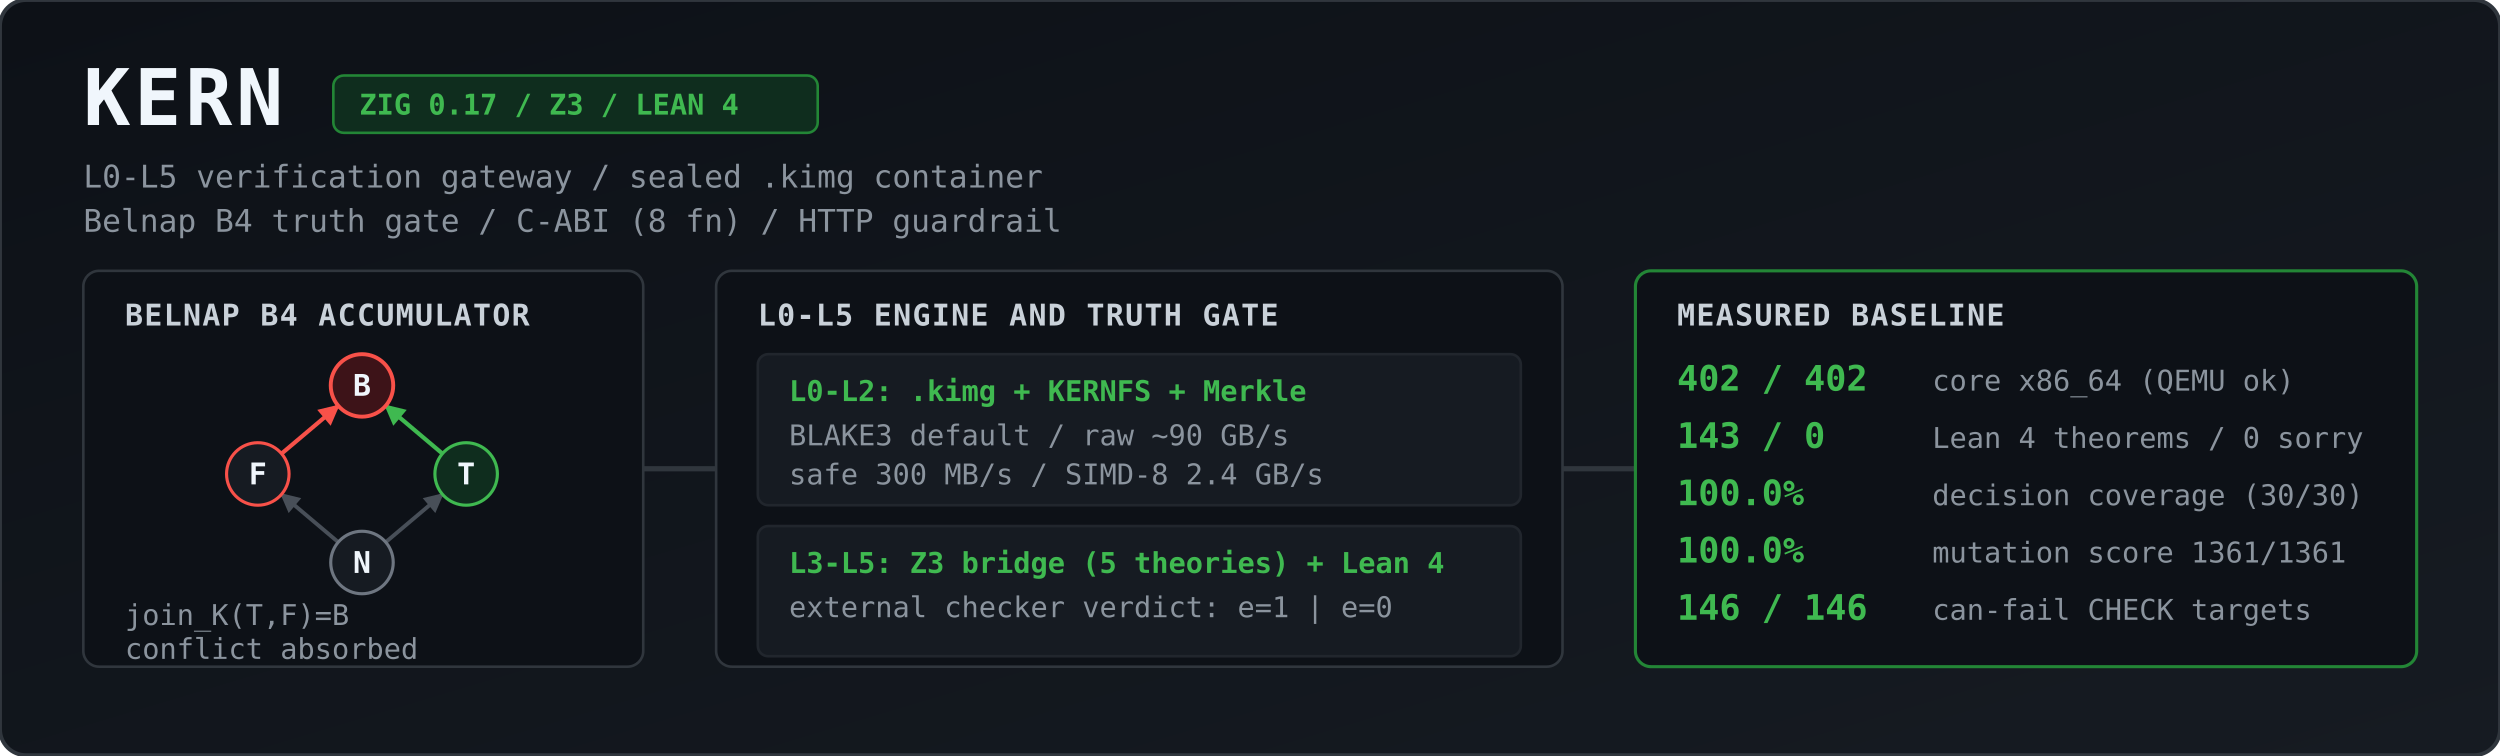
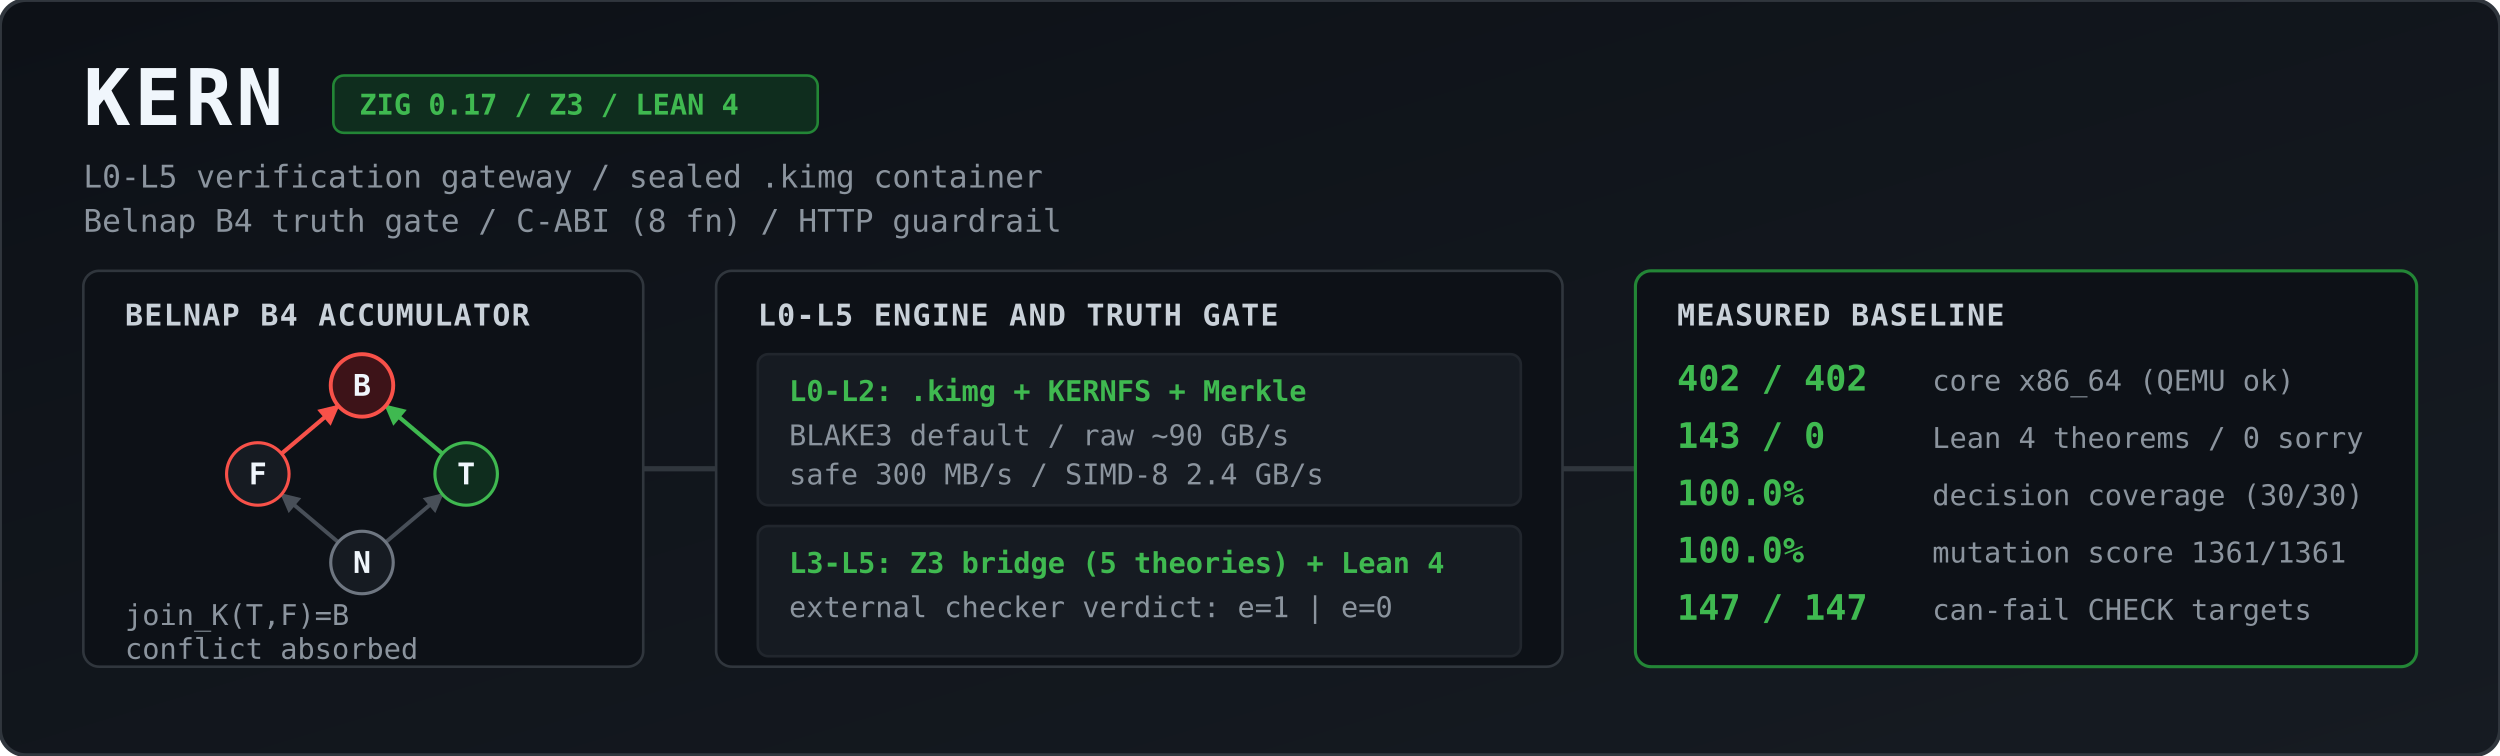
<svg xmlns="http://www.w3.org/2000/svg" viewBox="0 0 1344 406" width="100%" height="406" role="img" aria-label="KERN architecture and measured baseline">
  <defs>
    <linearGradient id="bg" x1="0" y1="0" x2="1" y2="1">
      <stop offset="0%" stop-color="#0d1117" />
      <stop offset="100%" stop-color="#161b22" />
    </linearGradient>
    <marker id="agrey" viewBox="0 0 10 10" refX="9" refY="5" markerWidth="5" markerHeight="5" orient="auto">
      <path d="M 0 0 L 10 5 L 0 10 z" fill="#484f58" />
    </marker>
    <marker id="ared" viewBox="0 0 10 10" refX="9" refY="5" markerWidth="5" markerHeight="5" orient="auto">
      <path d="M 0 0 L 10 5 L 0 10 z" fill="#f85149" />
    </marker>
    <marker id="agreen" viewBox="0 0 10 10" refX="9" refY="5" markerWidth="5" markerHeight="5" orient="auto">
      <path d="M 0 0 L 10 5 L 0 10 z" fill="#3fb950" />
    </marker>
    <style>
      .title { font: 700 30px ui-monospace, SFMono-Regular, Menlo, Monaco, Consolas, monospace; fill: #f0f6fc; letter-spacing: 1.5px; }
      .sub   { font: 400 12px ui-monospace, SFMono-Regular, Menlo, Monaco, Consolas, monospace; fill: #8b949e; }
      .badge { font: 600 11px ui-monospace, SFMono-Regular, Menlo, Monaco, Consolas, monospace; fill: #3fb950; }
      .hdr   { font: 700 11.5px ui-monospace, SFMono-Regular, Menlo, Monaco, Consolas, monospace; fill: #c9d1d9; letter-spacing: 0.5px; }
      .val   { font: 700 13.5px ui-monospace, SFMono-Regular, Menlo, Monaco, Consolas, monospace; fill: #3fb950; }
      .lbl   { font: 400 11px ui-monospace, SFMono-Regular, Menlo, Monaco, Consolas, monospace; fill: #8b949e; }
      .node  { font: 700 11.5px ui-monospace, SFMono-Regular, Menlo, Monaco, Consolas, monospace; fill: #f0f6fc; text-anchor: middle; }
    </style>
  </defs>
  <g transform="scale(1.4)">
    <rect width="960" height="290" rx="10" fill="url(#bg)" stroke="#30363d" stroke-width="1.5" />
    <text x="32" y="48" class="title">KERN</text>
    <rect x="128" y="29" width="186" height="22" rx="4" fill="#0f2d1e" stroke="#238636" stroke-width="1" />
    <text x="138" y="44" class="badge">ZIG 0.17 / Z3 / LEAN 4</text>
    <text x="32" y="72" class="sub">L0-L5 verification gateway / sealed .kimg container</text>
    <text x="32" y="89" class="sub">Belnap B4 truth gate / C-ABI (8 fn) / HTTP guardrail</text>
    <rect x="32" y="104" width="215" height="152" rx="6" fill="#0d1117" stroke="#30363d" />
    <text x="48" y="125" class="hdr">BELNAP B4 ACCUMULATOR</text>
    <line x1="129.9" y1="208.2" x2="108.1" y2="189.8" stroke="#484f58" stroke-width="1.5" marker-end="url(#agrey)" />
    <line x1="148.1" y1="208.2" x2="169.9" y2="189.8" stroke="#484f58" stroke-width="1.5" marker-end="url(#agrey)" />
    <line x1="108.1" y1="174.2" x2="129.9" y2="155.8" stroke="#f85149" stroke-width="1.6" marker-end="url(#ared)" />
    <line x1="169.9" y1="174.2" x2="148.1" y2="155.8" stroke="#3fb950" stroke-width="1.6" marker-end="url(#agreen)" />
    <circle cx="139" cy="148" r="12" fill="#3d1318" stroke="#f85149" stroke-width="1.5" />
    <text x="139" y="152" class="node">B</text>
    <circle cx="99" cy="182" r="12" fill="#161b22" stroke="#f85149" stroke-width="1.2" />
    <text x="99" y="186" class="node">F</text>
    <circle cx="179" cy="182" r="12" fill="#0f2d1e" stroke="#3fb950" stroke-width="1.2" />
    <text x="179" y="186" class="node">T</text>
    <circle cx="139" cy="216" r="12" fill="#161b22" stroke="#6e7681" stroke-width="1.2" />
    <text x="139" y="220" class="node">N</text>
    <text x="48" y="240" class="lbl">join_K(T,F)=B</text>
    <text x="48" y="253" class="lbl">conflict absorbed</text>
    <path d="M 247 180 L 275 180" stroke="#30363d" stroke-width="2" />
    <rect x="275" y="104" width="325" height="152" rx="6" fill="#0d1117" stroke="#30363d" />
    <text x="291" y="125" class="hdr">L0-L5 ENGINE AND TRUTH GATE</text>
    <rect x="291" y="136" width="293" height="58" rx="4" fill="#161b22" stroke="#21262d" />
    <text x="303" y="154" class="badge">L0-L2: .kimg + KERNFS + Merkle</text>
    <text x="303" y="171" class="lbl">BLAKE3 default / raw ~90 GB/s</text>
    <text x="303" y="186" class="lbl">safe 300 MB/s / SIMD-8 2.4 GB/s</text>
    <rect x="291" y="202" width="293" height="50" rx="4" fill="#161b22" stroke="#21262d" />
    <text x="303" y="220" class="badge">L3-L5: Z3 bridge (5 theories) + Lean 4</text>
    <text x="303" y="237" class="lbl">external checker verdict: e=1 | e=0</text>
    <path d="M 600 180 L 628 180" stroke="#30363d" stroke-width="2" />
    <rect x="628" y="104" width="300" height="152" rx="6" fill="#0d1117" stroke="#238636" stroke-width="1.2" />
    <text x="644" y="125" class="hdr">MEASURED BASELINE</text>
    <text x="644" y="150" class="val">402 / 402</text>
    <text x="742" y="150" class="lbl">core x86_64 (QEMU ok)</text>
    <text x="644" y="172" class="val">143 / 0</text>
    <text x="742" y="172" class="lbl">Lean 4 theorems / 0 sorry</text>
    <text x="644" y="194" class="val">100.0%</text>
    <text x="742" y="194" class="lbl">decision coverage (30/30)</text>
    <text x="644" y="216" class="val">100.0%</text>
    <text x="742" y="216" class="lbl">mutation score 1361/1361</text>
-     <text x="644" y="238" class="val">146 / 146</text>
+     <text x="644" y="238" class="val">147 / 147</text>
    <text x="742" y="238" class="lbl">can-fail CHECK targets</text>
  </g>
</svg>
